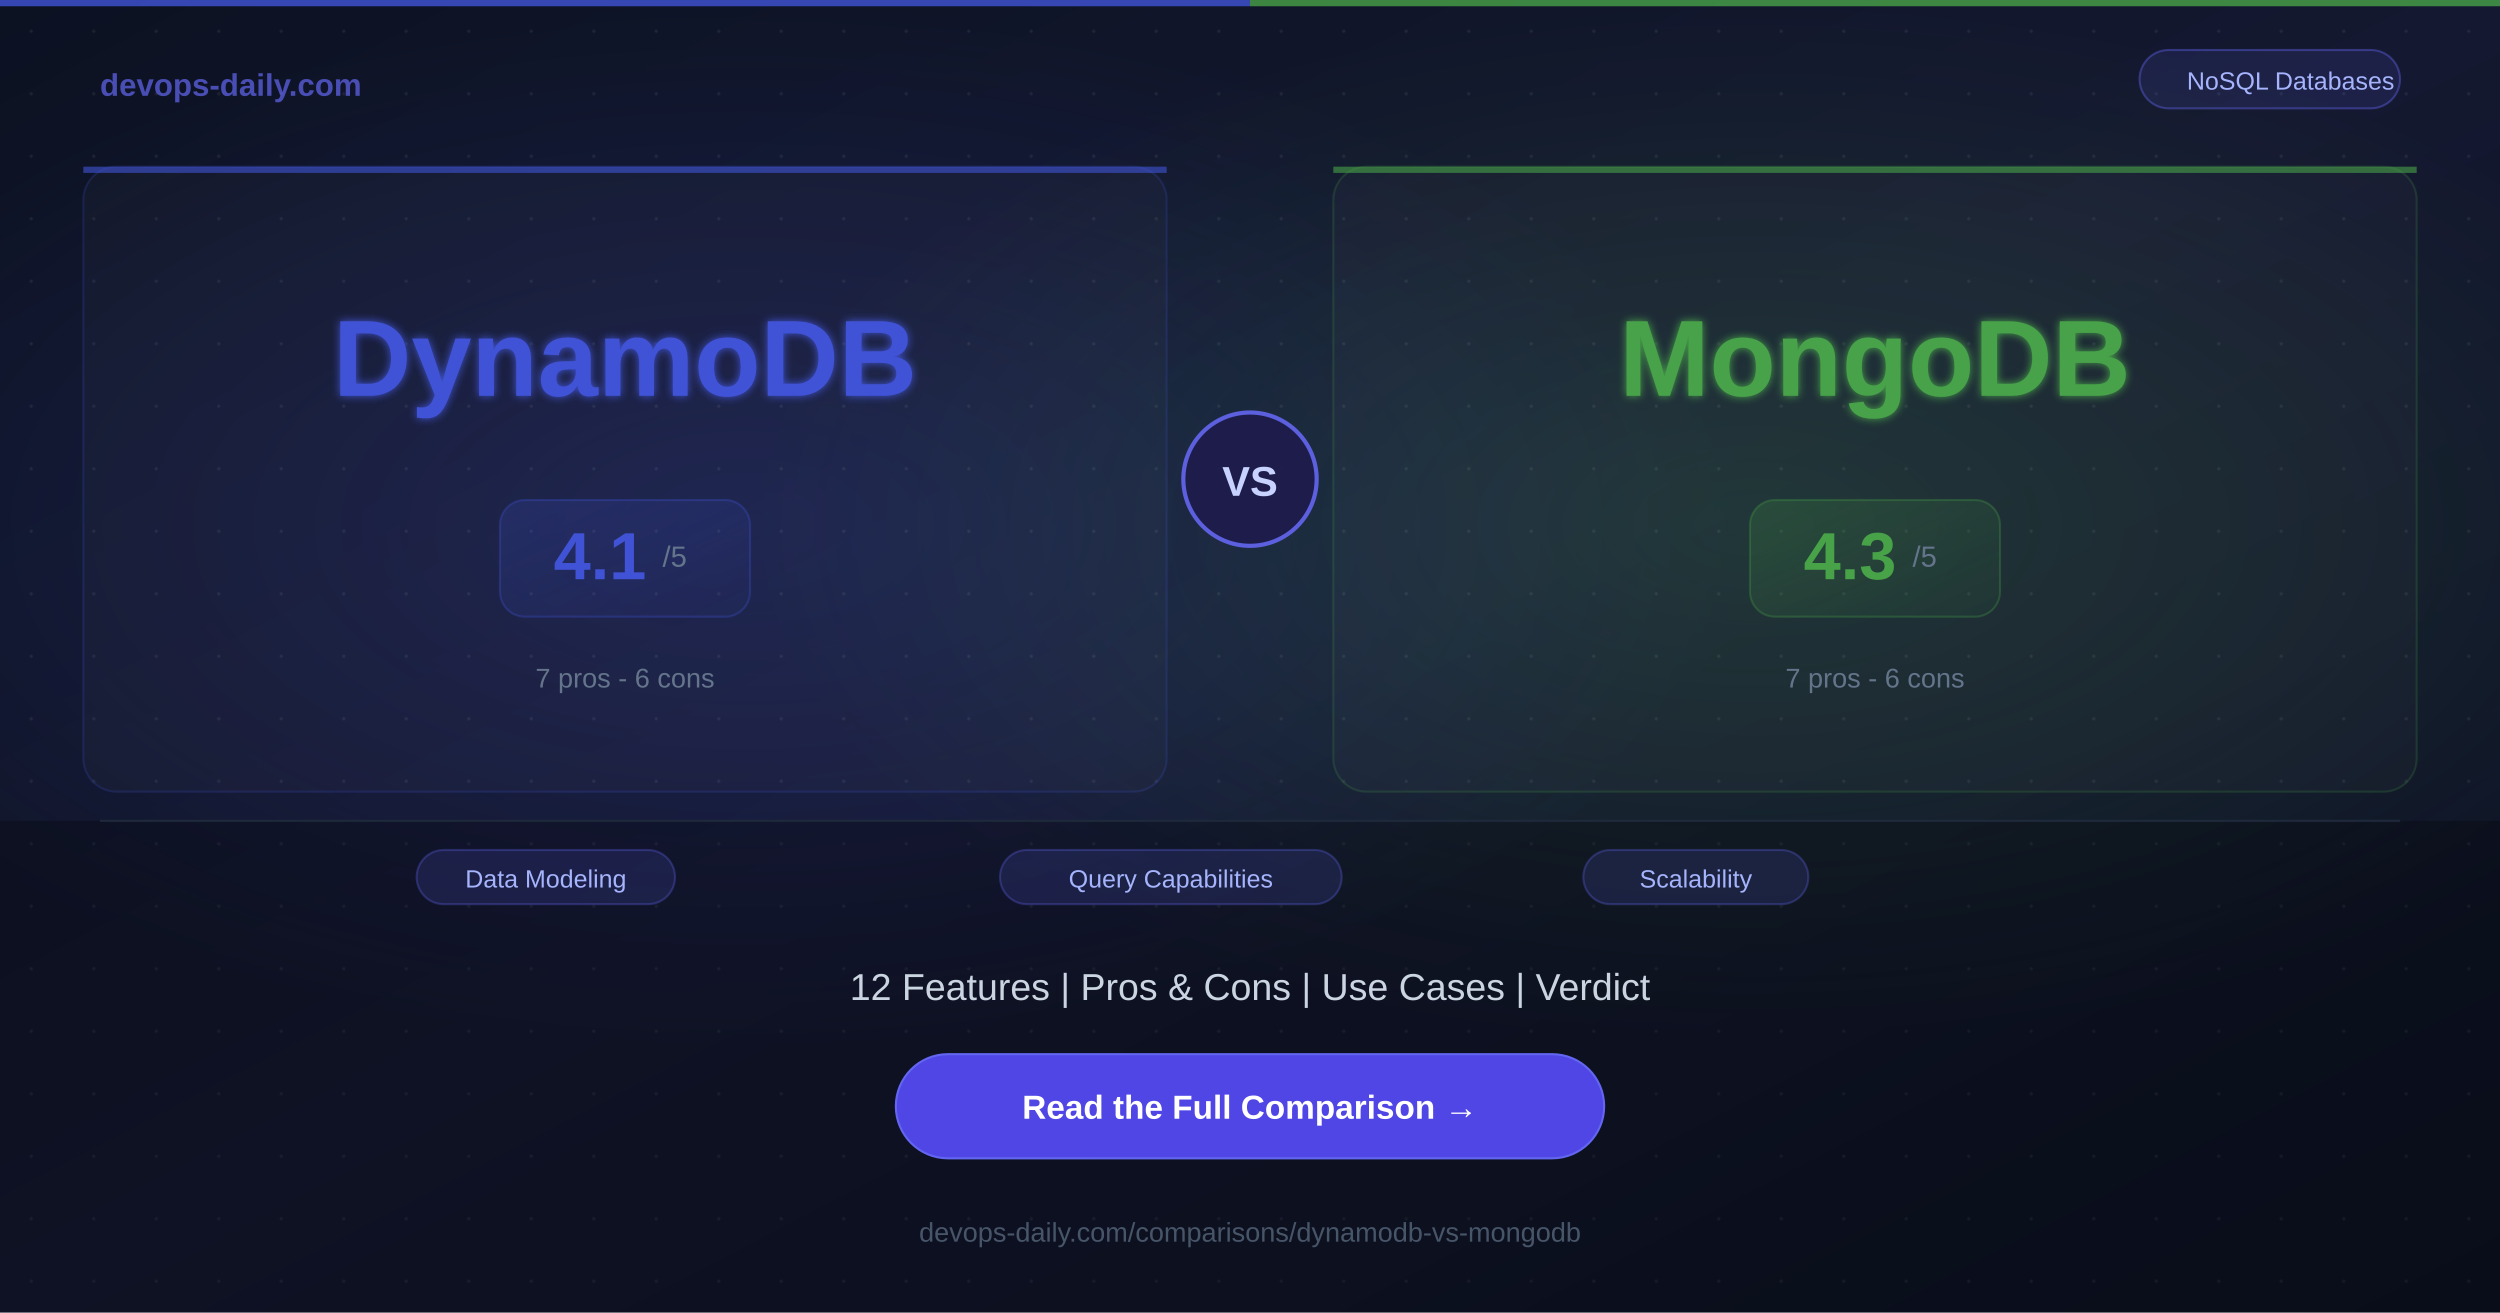
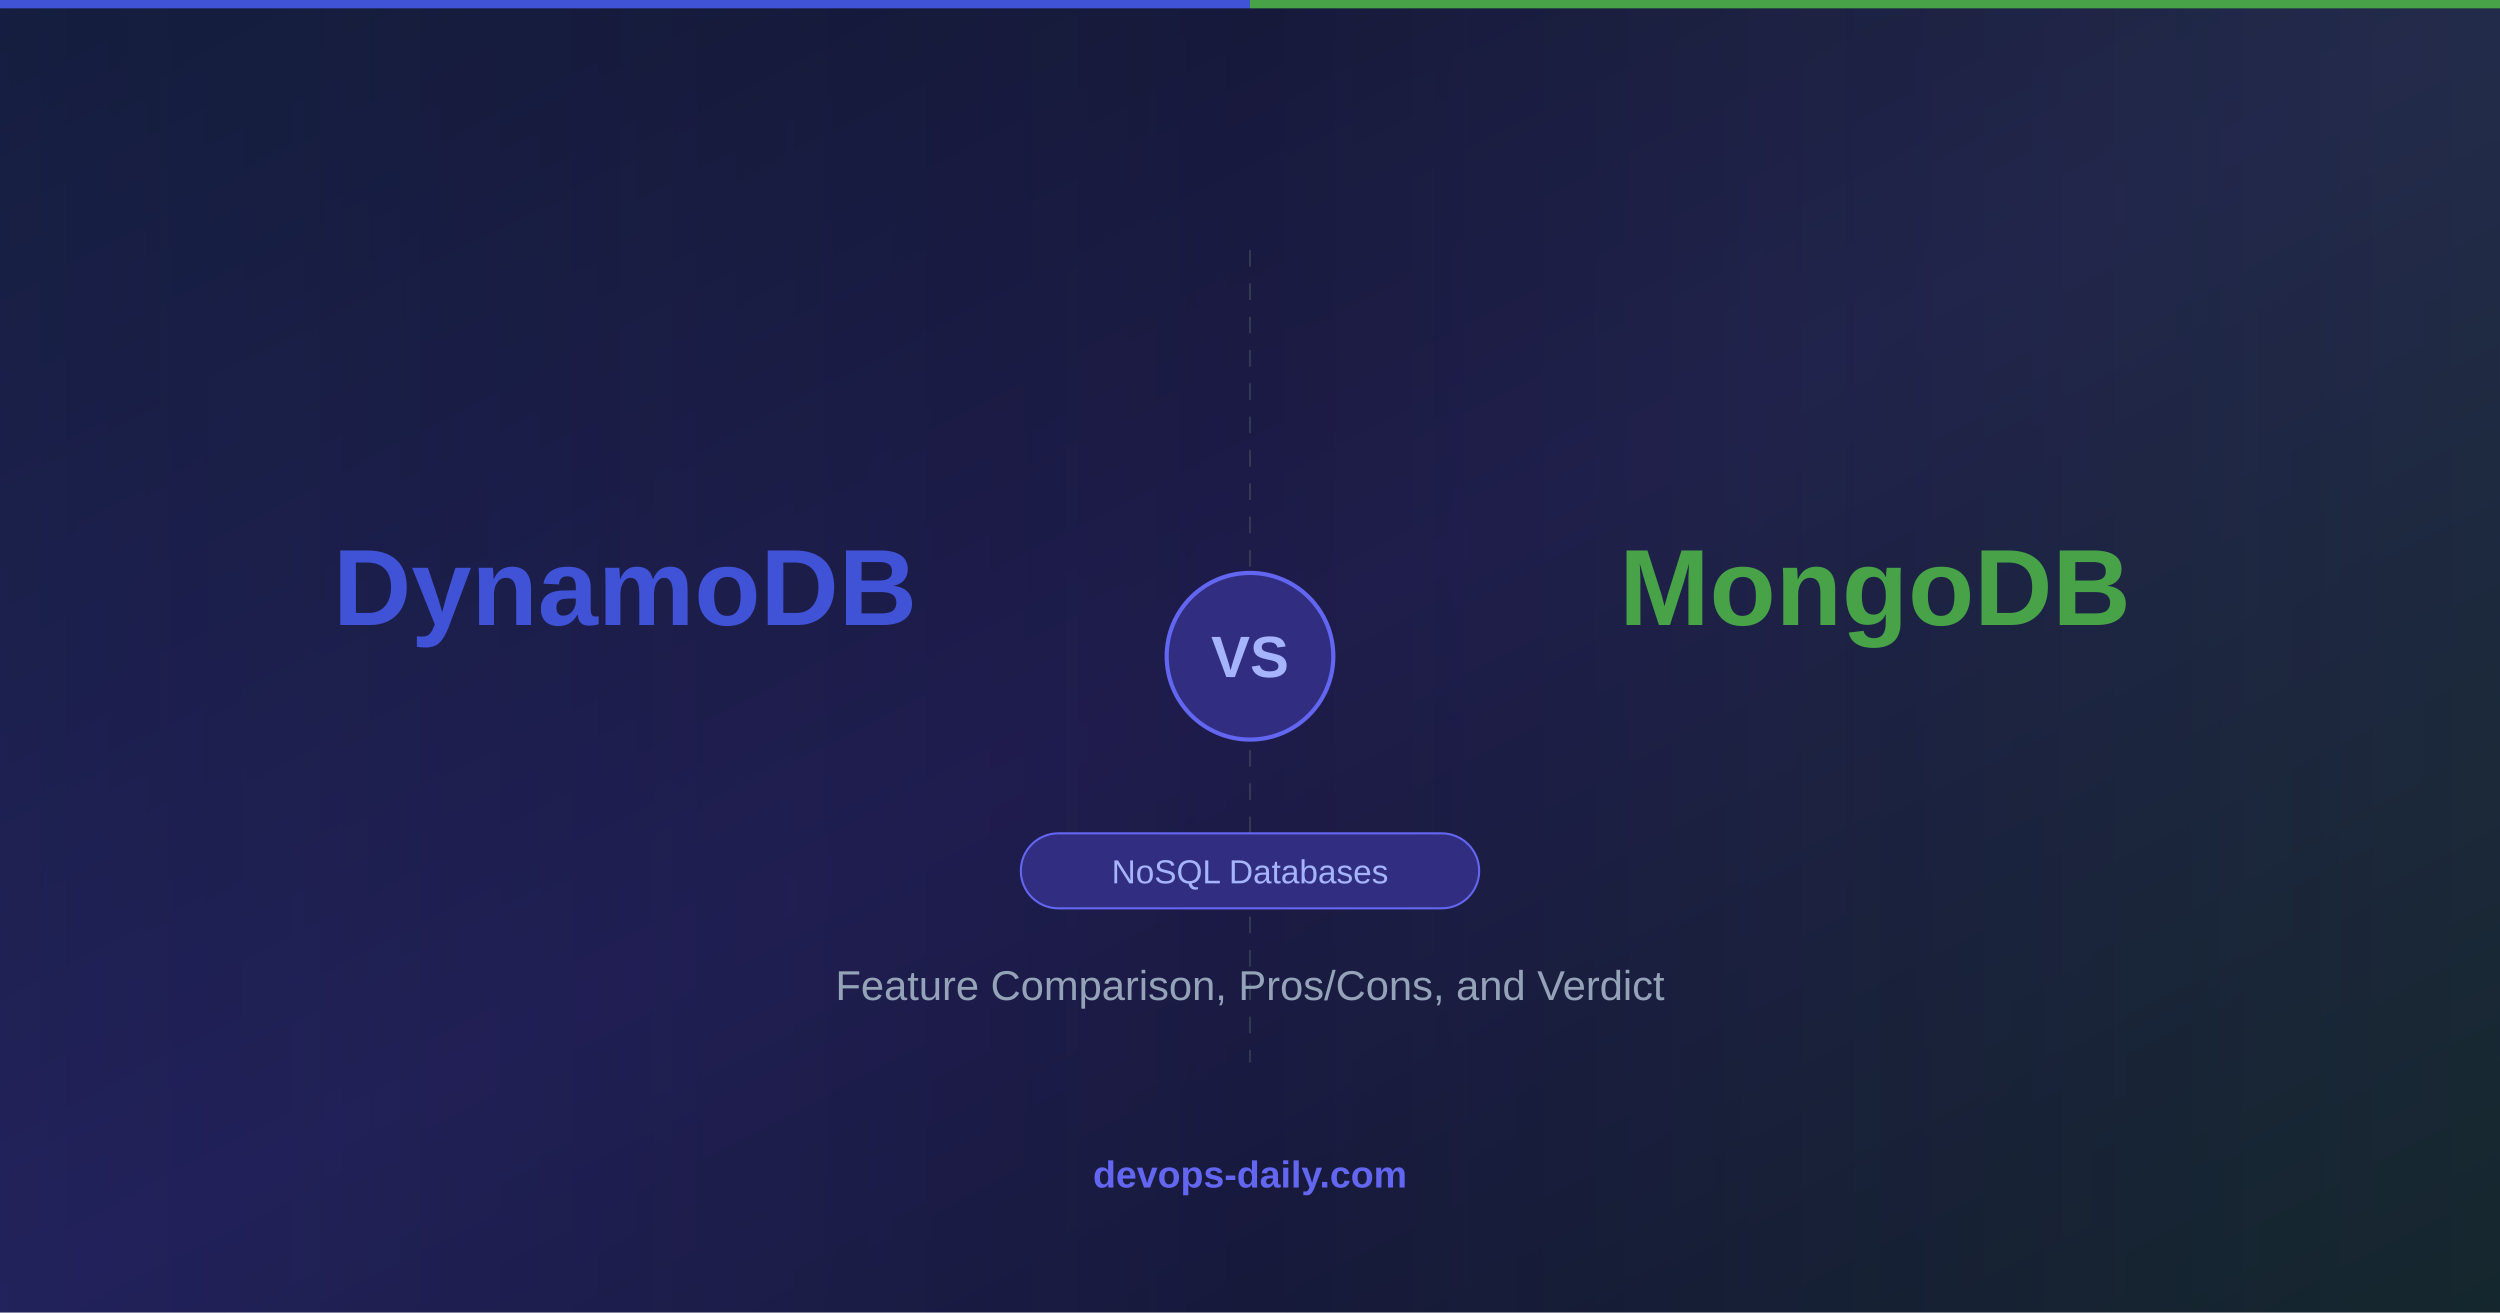
<svg xmlns="http://www.w3.org/2000/svg" width="1200" height="630">
  <defs>
    <linearGradient id="bg" x1="0%" y1="0%" x2="100%" y2="100%">
-       <stop offset="0%" style="stop-color:#0c1222;stop-opacity:1" />
-       <stop offset="50%" style="stop-color:#141830;stop-opacity:1" />
-       <stop offset="100%" style="stop-color:#0c1222;stop-opacity:1" />
+       <stop offset="0%" style="stop-color:#0f172a;stop-opacity:1" />
+       <stop offset="50%" style="stop-color:#1e1b4b;stop-opacity:1" />
+       <stop offset="100%" style="stop-color:#0f172a;stop-opacity:1" />
    </linearGradient>
-     <radialGradient id="glowA" cx="30%" cy="40%" r="40%">
-       <stop offset="0%" style="stop-color:#4053D6;stop-opacity:0.2" />
+     <linearGradient id="toolAGrad" x1="0%" y1="0%" x2="100%" y2="0%">
+       <stop offset="0%" style="stop-color:#4053D6;stop-opacity:0.3" />
      <stop offset="100%" style="stop-color:#4053D6;stop-opacity:0" />
-     </radialGradient>
-     <radialGradient id="glowB" cx="70%" cy="40%" r="40%">
-       <stop offset="0%" style="stop-color:#47A248;stop-opacity:0.2" />
+     </linearGradient>
+     <linearGradient id="toolBGrad" x1="100%" y1="0%" x2="0%" y2="0%">
+       <stop offset="0%" style="stop-color:#47A248;stop-opacity:0.3" />
      <stop offset="100%" style="stop-color:#47A248;stop-opacity:0" />
-     </radialGradient>
-     <filter id="softglow">
-       <feGaussianBlur stdDeviation="2" result="blur" />
-       <feMerge>
-         <feMergeNode in="blur" />
-         <feMergeNode in="SourceGraphic" />
-       </feMerge>
-     </filter>
-     <linearGradient id="scoreGradA" x1="0%" y1="0%" x2="100%" y2="100%">
-       <stop offset="0%" style="stop-color:#4053D6;stop-opacity:0.2" />
-       <stop offset="100%" style="stop-color:#4053D6;stop-opacity:0.05" />
-     </linearGradient>
-     <linearGradient id="scoreGradB" x1="0%" y1="0%" x2="100%" y2="100%">
-       <stop offset="0%" style="stop-color:#47A248;stop-opacity:0.2" />
-       <stop offset="100%" style="stop-color:#47A248;stop-opacity:0.05" />
    </linearGradient>
  </defs>
  <rect width="1200" height="630" fill="url(#bg)" />
-   <rect width="1200" height="630" fill="url(#glowA)" />
-   <rect width="1200" height="630" fill="url(#glowB)" />
-   <pattern id="dots" width="30" height="30" patternUnits="userSpaceOnUse">
-     <circle cx="15" cy="15" r="0.8" fill="#ffffff" opacity="0.07" />
-   </pattern>
-   <rect width="1200" height="630" fill="url(#dots)" />
-   <rect x="0" y="0" width="600" height="3" fill="#4053D6" opacity="0.8" />
-   <rect x="600" y="0" width="600" height="3" fill="#47A248" opacity="0.8" />
-   <text x="48" y="46" font-family="Arial, Helvetica, sans-serif" font-size="15" font-weight="bold" fill="#6366f1" opacity="0.7">devops-daily.com</text>
-   <rect x="1027" y="24" width="125" height="28" rx="14" fill="rgba(99,102,241,0.12)" stroke="rgba(99,102,241,0.4)" stroke-width="1" />
-   <text x="1099.5" y="43" font-family="Arial, Helvetica, sans-serif" font-size="12" fill="#a5b4fc" text-anchor="middle">NoSQL Databases</text>
-   <rect x="40" y="80" width="520" height="300" rx="16" fill="rgba(255,255,255,0.02)" stroke="rgba(64,83,214,0.2)" stroke-width="1" />
-   <rect x="40" y="80" width="520" height="3" rx="0" fill="#4053D6" opacity="0.6" />
-   <text x="300" y="190" font-family="Arial, Helvetica, sans-serif" font-size="52" font-weight="bold" fill="#4053D6" text-anchor="middle" filter="url(#softglow)">DynamoDB</text>
-   <rect x="240" y="240" width="120" height="56" rx="12" fill="url(#scoreGradA)" stroke="rgba(64,83,214,0.3)" stroke-width="1" />
-   <text x="288" y="278" font-family="Arial, Helvetica, sans-serif" font-size="32" font-weight="bold" fill="#4053D6" text-anchor="middle">4.1</text>
-   <text x="318" y="272" font-family="Arial, Helvetica, sans-serif" font-size="14" fill="#64748b">/5</text>
-   <text x="300" y="330" font-family="Arial, Helvetica, sans-serif" font-size="13" fill="#64748b" text-anchor="middle">7 pros  -  6 cons</text>
-   <circle cx="600" cy="230" r="32" fill="#1e1b4b" stroke="#6366f1" stroke-width="2" opacity="0.9" />
-   <text x="600" y="238" font-family="Arial, Helvetica, sans-serif" font-size="20" font-weight="bold" fill="#c7d2fe" text-anchor="middle">VS</text>
-   <rect x="640" y="80" width="520" height="300" rx="16" fill="rgba(255,255,255,0.02)" stroke="rgba(71,162,72,0.2)" stroke-width="1" />
-   <rect x="640" y="80" width="520" height="3" rx="0" fill="#47A248" opacity="0.6" />
-   <text x="900" y="190" font-family="Arial, Helvetica, sans-serif" font-size="52" font-weight="bold" fill="#47A248" text-anchor="middle" filter="url(#softglow)">MongoDB</text>
-   <rect x="840" y="240" width="120" height="56" rx="12" fill="url(#scoreGradB)" stroke="rgba(71,162,72,0.3)" stroke-width="1" />
-   <text x="888" y="278" font-family="Arial, Helvetica, sans-serif" font-size="32" font-weight="bold" fill="#47A248" text-anchor="middle">4.3</text>
-   <text x="918" y="272" font-family="Arial, Helvetica, sans-serif" font-size="14" fill="#64748b">/5</text>
-   <text x="900" y="330" font-family="Arial, Helvetica, sans-serif" font-size="13" fill="#64748b" text-anchor="middle">7 pros  -  6 cons</text>
-   <rect x="0" y="394" width="1200" height="236" fill="rgba(0,0,0,0.25)" />
-   <line x1="48" y1="394" x2="1152" y2="394" stroke="#1e293b" stroke-width="1" />
-   <rect x="200" y="408" width="124" height="26" rx="13" fill="rgba(99,102,241,0.15)" stroke="rgba(99,102,241,0.3)" stroke-width="1" />
-   <text x="262" y="426" font-family="Arial, Helvetica, sans-serif" font-size="12" fill="#a5b4fc" text-anchor="middle">Data Modeling</text>
-   <rect x="480" y="408" width="164" height="26" rx="13" fill="rgba(99,102,241,0.15)" stroke="rgba(99,102,241,0.3)" stroke-width="1" />
-   <text x="562" y="426" font-family="Arial, Helvetica, sans-serif" font-size="12" fill="#a5b4fc" text-anchor="middle">Query Capabilities</text>
-   <rect x="760" y="408" width="108" height="26" rx="13" fill="rgba(99,102,241,0.15)" stroke="rgba(99,102,241,0.3)" stroke-width="1" />
-   <text x="814" y="426" font-family="Arial, Helvetica, sans-serif" font-size="12" fill="#a5b4fc" text-anchor="middle">Scalability</text>
-   <text x="600" y="480" font-family="Arial, Helvetica, sans-serif" font-size="18" fill="#cbd5e1" text-anchor="middle">12 Features  |  Pros &amp; Cons  |  Use Cases  |  Verdict</text>
-   <rect x="430" y="506" width="340" height="50" rx="25" fill="#4f46e5" />
-   <rect x="430" y="506" width="340" height="50" rx="25" fill="none" stroke="#6366f1" stroke-width="1" />
-   <text x="600" y="537" font-family="Arial, Helvetica, sans-serif" font-size="16" font-weight="bold" fill="#ffffff" text-anchor="middle">Read the Full Comparison  →</text>
-   <text x="600" y="596" font-family="Arial, Helvetica, sans-serif" font-size="13" fill="#475569" text-anchor="middle">devops-daily.com/comparisons/dynamodb-vs-mongodb</text>
+   <rect x="0" y="0" width="600" height="630" fill="url(#toolAGrad)" opacity="0.4" />
+   <rect x="600" y="0" width="600" height="630" fill="url(#toolBGrad)" opacity="0.4" />
+   <line x1="600" y1="120" x2="600" y2="510" stroke="#4b5563" stroke-width="1" stroke-dasharray="8,8" opacity="0.5" />
+   <circle cx="600" cy="315" r="40" fill="#312e81" stroke="#6366f1" stroke-width="2" />
+   <text x="600" y="325" font-family="Arial, Helvetica, sans-serif" font-size="28" font-weight="bold" fill="#a5b4fc" text-anchor="middle">VS</text>
+   <text x="300" y="300" font-family="Arial, Helvetica, sans-serif" font-size="52" font-weight="bold" fill="#4053D6" text-anchor="middle">DynamoDB</text>
+   <text x="900" y="300" font-family="Arial, Helvetica, sans-serif" font-size="52" font-weight="bold" fill="#47A248" text-anchor="middle">MongoDB</text>
+   <rect x="490" y="400" width="220" height="36" rx="18" fill="#312e81" stroke="#6366f1" stroke-width="1" />
+   <text x="600" y="424" font-family="Arial, Helvetica, sans-serif" font-size="16" fill="#a5b4fc" text-anchor="middle">NoSQL Databases</text>
+   <text x="600" y="480" font-family="Arial, Helvetica, sans-serif" font-size="20" fill="#94a3b8" text-anchor="middle">Feature Comparison, Pros/Cons, and Verdict</text>
+   <text x="600" y="570" font-family="Arial, Helvetica, sans-serif" font-size="18" font-weight="bold" fill="#6366f1" text-anchor="middle">devops-daily.com</text>
+   <rect x="0" y="0" width="600" height="4" fill="#4053D6" />
+   <rect x="600" y="0" width="600" height="4" fill="#47A248" />
</svg>
